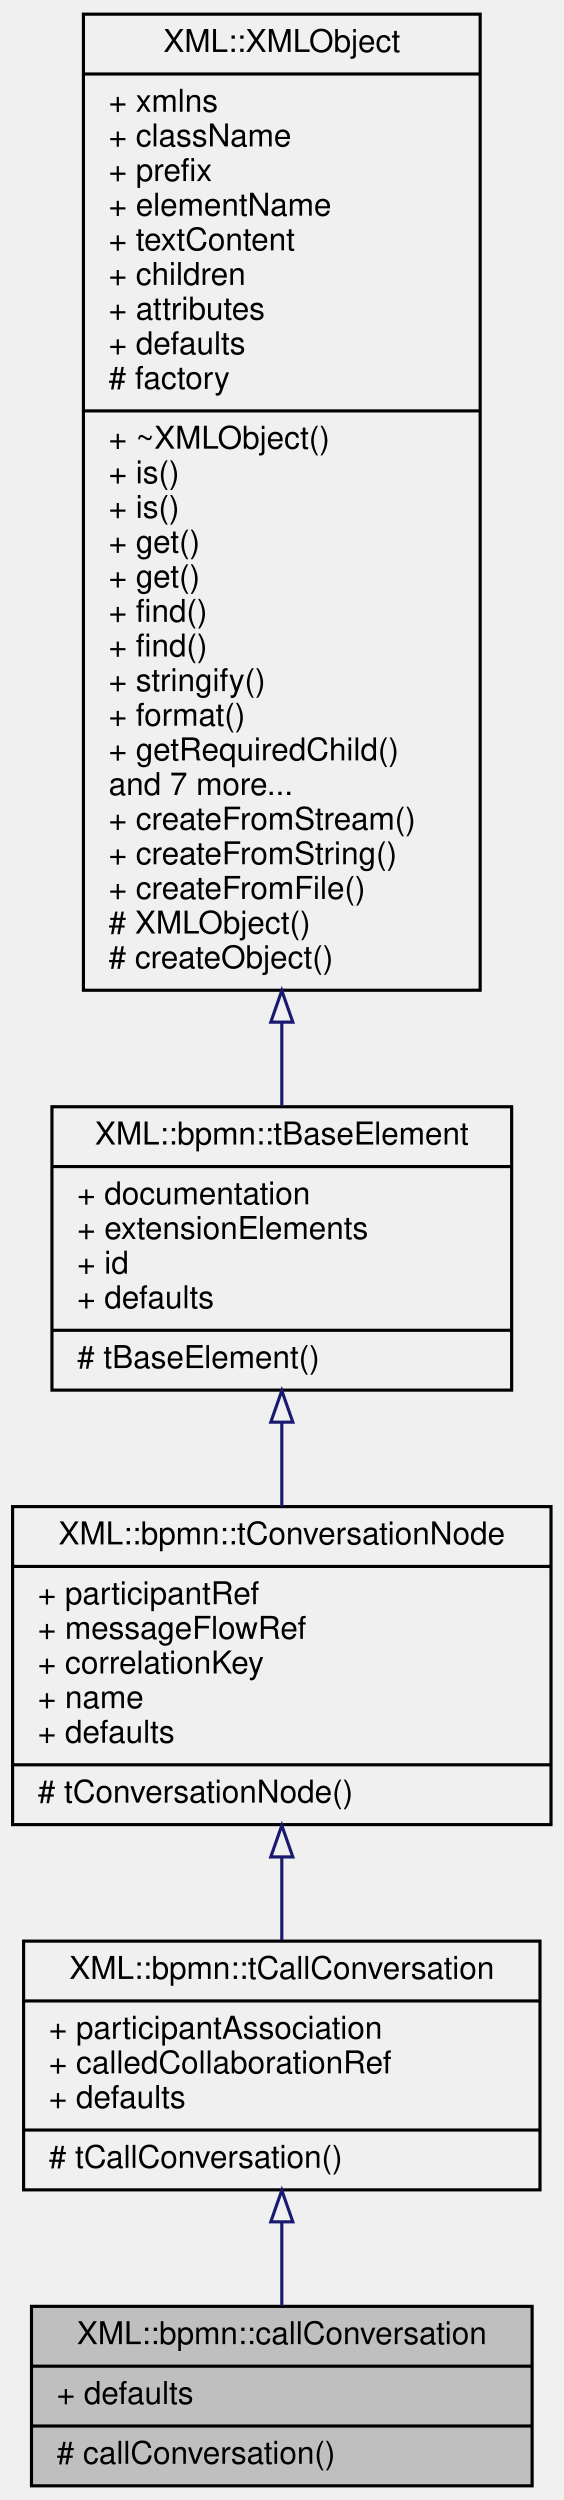
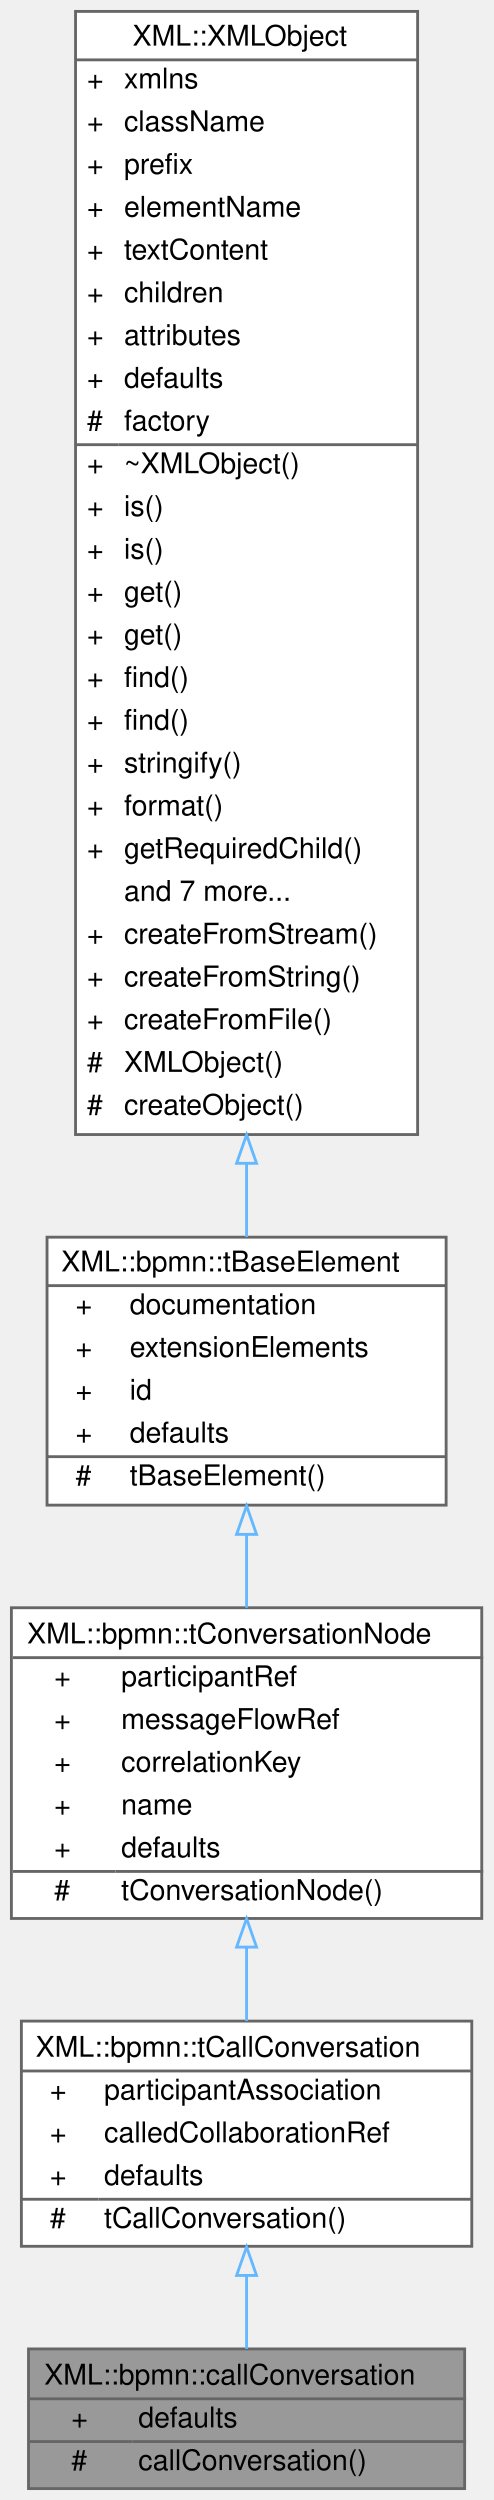
- <svg xmlns="http://www.w3.org/2000/svg" xmlns:xlink="http://www.w3.org/1999/xlink" width="179pt" height="794pt" viewBox="0.00 0.00 179.00 794.00">
-   <g id="graph0" class="graph" transform="scale(1 1) rotate(0) translate(4 790)">
-     <g id="node1" class="node">
-       <g id="a_node1">
+ <svg xmlns="http://www.w3.org/2000/svg" xmlns:xlink="http://www.w3.org/1999/xlink" width="173pt" height="877pt" viewBox="0.00 0.00 173.00 877.00">
+   <g id="graph0" class="graph" transform="scale(1 1) rotate(0) translate(4 873)">
+     <g id="Node000001" class="node">
+       <g id="a_Node000001">
        <a xlink:title=" ">
-           <polygon fill="#bfbfbf" stroke="black" points="6,-0.5 6,-57.5 165,-57.5 165,-0.5 6,-0.5" />
-           <text text-anchor="middle" x="85.5" y="-45.5" font-family="Helvetica,sans-Serif" font-size="10.00">XML::bpmn::callConversation</text>
-           <polyline fill="none" stroke="black" points="6,-38.5 165,-38.5 " />
-           <text text-anchor="start" x="14" y="-26.5" font-family="Helvetica,sans-Serif" font-size="10.00">+ defaults</text>
-           <polyline fill="none" stroke="black" points="6,-19.5 165,-19.5 " />
-           <text text-anchor="start" x="14" y="-7.5" font-family="Helvetica,sans-Serif" font-size="10.00"># callConversation()</text>
+           <polygon fill="#999999" stroke="transparent" points="159,-49 6,-49 6,0 159,0 159,-49" />
+           <text text-anchor="start" x="11.5" y="-36.5" font-family="Helvetica,sans-Serif" font-size="10.00">XML::bpmn::callConversation</text>
+           <text text-anchor="start" x="21" y="-21.5" font-family="Helvetica,sans-Serif" font-size="10.00">+</text>
+           <text text-anchor="start" x="44.5" y="-21.5" font-family="Helvetica,sans-Serif" font-size="10.00">defaults</text>
+           <text text-anchor="start" x="21" y="-6.5" font-family="Helvetica,sans-Serif" font-size="10.00">#</text>
+           <text text-anchor="start" x="44.5" y="-6.5" font-family="Helvetica,sans-Serif" font-size="10.00">callConversation()</text>
+           <polygon fill="#666666" stroke="#666666" points="6.5,-31.5 6.5,-31.5 159.5,-31.5 159.5,-31.5 6.5,-31.5" />
+           <polygon fill="#666666" stroke="#666666" points="6.5,-16.5 6.5,-16.5 42.5,-16.5 42.5,-16.5 6.5,-16.5" />
+           <polygon fill="#666666" stroke="#666666" points="42.5,-16.5 42.5,-16.5 159.5,-16.5 159.5,-16.5 42.5,-16.5" />
+           <polygon fill="none" stroke="#666666" points="6,0 6,-49 159,-49 159,0 6,0" />
        </a>
      </g>
    </g>
-     <g id="node2" class="node">
-       <g id="a_node2">
+     <g id="Node000002" class="node">
+       <g id="a_Node000002">
        <a xlink:href="classXML_1_1bpmn_1_1tCallConversation.html" target="_top" xlink:title=" ">
-           <polygon fill="none" stroke="black" points="3.5,-94.5 3.5,-173.5 167.5,-173.5 167.5,-94.5 3.5,-94.5" />
-           <text text-anchor="middle" x="85.5" y="-161.5" font-family="Helvetica,sans-Serif" font-size="10.00">XML::bpmn::tCallConversation</text>
-           <polyline fill="none" stroke="black" points="3.5,-154.5 167.5,-154.5 " />
-           <text text-anchor="start" x="11.5" y="-142.5" font-family="Helvetica,sans-Serif" font-size="10.00">+ participantAssociation</text>
-           <text text-anchor="start" x="11.5" y="-131.5" font-family="Helvetica,sans-Serif" font-size="10.00">+ calledCollaborationRef</text>
-           <text text-anchor="start" x="11.5" y="-120.5" font-family="Helvetica,sans-Serif" font-size="10.00">+ defaults</text>
-           <polyline fill="none" stroke="black" points="3.5,-113.5 167.5,-113.5 " />
-           <text text-anchor="start" x="11.5" y="-101.5" font-family="Helvetica,sans-Serif" font-size="10.00"># tCallConversation()</text>
+           <polygon fill="white" stroke="transparent" points="161.5,-164 3.5,-164 3.5,-85 161.5,-85 161.5,-164" />
+           <text text-anchor="start" x="8.5" y="-151.5" font-family="Helvetica,sans-Serif" font-size="10.00">XML::bpmn::tCallConversation</text>
+           <text text-anchor="start" x="13.5" y="-136.5" font-family="Helvetica,sans-Serif" font-size="10.00">+</text>
+           <text text-anchor="start" x="32.5" y="-136.5" font-family="Helvetica,sans-Serif" font-size="10.00">participantAssociation</text>
+           <text text-anchor="start" x="13.5" y="-121.5" font-family="Helvetica,sans-Serif" font-size="10.00">+</text>
+           <text text-anchor="start" x="32.5" y="-121.5" font-family="Helvetica,sans-Serif" font-size="10.00">calledCollaborationRef</text>
+           <text text-anchor="start" x="13.5" y="-106.5" font-family="Helvetica,sans-Serif" font-size="10.00">+</text>
+           <text text-anchor="start" x="32.5" y="-106.5" font-family="Helvetica,sans-Serif" font-size="10.00">defaults</text>
+           <text text-anchor="start" x="13.5" y="-91.5" font-family="Helvetica,sans-Serif" font-size="10.00">#</text>
+           <text text-anchor="start" x="32.5" y="-91.5" font-family="Helvetica,sans-Serif" font-size="10.00">tCallConversation()</text>
+           <polygon fill="#666666" stroke="#666666" points="3.5,-146.5 3.5,-146.5 161.5,-146.5 161.5,-146.5 3.5,-146.5" />
+           <polygon fill="#666666" stroke="#666666" points="3.5,-101.5 3.5,-101.5 30.5,-101.5 30.5,-101.5 3.5,-101.5" />
+           <polygon fill="#666666" stroke="#666666" points="30.5,-101.5 30.5,-101.5 161.5,-101.5 161.5,-101.5 30.5,-101.5" />
+           <polygon fill="none" stroke="#666666" points="3.5,-85 3.5,-164 161.5,-164 161.5,-85 3.5,-85" />
        </a>
      </g>
    </g>
-     <g id="edge1" class="edge">
-       <path fill="none" stroke="midnightblue" d="M85.5,-84.16C85.5,-75.04 85.5,-65.81 85.5,-57.61" />
-       <polygon fill="none" stroke="midnightblue" points="82,-84.35 85.5,-94.35 89,-84.35 82,-84.35" />
-     </g>
-     <g id="node3" class="node">
-       <g id="a_node3">
-         <a xlink:href="classXML_1_1bpmn_1_1tConversationNode.html" target="_top" xlink:title=" ">
-           <polygon fill="none" stroke="black" points="0,-210.5 0,-311.5 171,-311.5 171,-210.5 0,-210.5" />
-           <text text-anchor="middle" x="85.5" y="-299.5" font-family="Helvetica,sans-Serif" font-size="10.00">XML::bpmn::tConversationNode</text>
-           <polyline fill="none" stroke="black" points="0,-292.5 171,-292.5 " />
-           <text text-anchor="start" x="8" y="-280.5" font-family="Helvetica,sans-Serif" font-size="10.00">+ participantRef</text>
-           <text text-anchor="start" x="8" y="-269.5" font-family="Helvetica,sans-Serif" font-size="10.00">+ messageFlowRef</text>
-           <text text-anchor="start" x="8" y="-258.5" font-family="Helvetica,sans-Serif" font-size="10.00">+ correlationKey</text>
-           <text text-anchor="start" x="8" y="-247.5" font-family="Helvetica,sans-Serif" font-size="10.00">+ name</text>
-           <text text-anchor="start" x="8" y="-236.5" font-family="Helvetica,sans-Serif" font-size="10.00">+ defaults</text>
-           <polyline fill="none" stroke="black" points="0,-229.5 171,-229.5 " />
-           <text text-anchor="start" x="8" y="-217.5" font-family="Helvetica,sans-Serif" font-size="10.00"># tConversationNode()</text>
+     <g id="edge1_Node000001_Node000002" class="edge">
+       <g id="a_edge1_Node000001_Node000002">
+         <a xlink:title=" ">
+           <path fill="none" stroke="#63b8ff" d="M82.5,-74.72C82.5,-65.75 82.5,-56.78 82.5,-49" />
+           <polygon fill="none" stroke="#63b8ff" points="79,-74.77 82.5,-84.77 86,-74.77 79,-74.77" />
        </a>
      </g>
    </g>
-     <g id="edge2" class="edge">
-       <path fill="none" stroke="midnightblue" d="M85.5,-200.19C85.5,-191.22 85.5,-182.18 85.5,-173.81" />
-       <polygon fill="none" stroke="midnightblue" points="82,-200.24 85.5,-210.24 89,-200.24 82,-200.24" />
-     </g>
-     <g id="node4" class="node">
-       <g id="a_node4">
-         <a xlink:href="classXML_1_1bpmn_1_1tBaseElement.html" target="_top" xlink:title=" ">
-           <polygon fill="none" stroke="black" points="12.5,-348.5 12.5,-438.5 158.5,-438.5 158.5,-348.5 12.5,-348.5" />
-           <text text-anchor="middle" x="85.5" y="-426.5" font-family="Helvetica,sans-Serif" font-size="10.00">XML::bpmn::tBaseElement</text>
-           <polyline fill="none" stroke="black" points="12.5,-419.5 158.5,-419.5 " />
-           <text text-anchor="start" x="20.5" y="-407.5" font-family="Helvetica,sans-Serif" font-size="10.00">+ documentation</text>
-           <text text-anchor="start" x="20.5" y="-396.5" font-family="Helvetica,sans-Serif" font-size="10.00">+ extensionElements</text>
-           <text text-anchor="start" x="20.5" y="-385.5" font-family="Helvetica,sans-Serif" font-size="10.00">+ id</text>
-           <text text-anchor="start" x="20.5" y="-374.5" font-family="Helvetica,sans-Serif" font-size="10.00">+ defaults</text>
-           <polyline fill="none" stroke="black" points="12.5,-367.5 158.5,-367.5 " />
-           <text text-anchor="start" x="20.5" y="-355.5" font-family="Helvetica,sans-Serif" font-size="10.00"># tBaseElement()</text>
+     <g id="Node000003" class="node">
+       <g id="a_Node000003">
+         <a xlink:href="classXML_1_1bpmn_1_1tConversationNode.html" target="_top" xlink:title=" ">
+           <polygon fill="white" stroke="transparent" points="165,-309 0,-309 0,-200 165,-200 165,-309" />
+           <text text-anchor="start" x="5.5" y="-296.5" font-family="Helvetica,sans-Serif" font-size="10.00">XML::bpmn::tConversationNode</text>
+           <text text-anchor="start" x="15" y="-281.5" font-family="Helvetica,sans-Serif" font-size="10.00">+</text>
+           <text text-anchor="start" x="38.5" y="-281.5" font-family="Helvetica,sans-Serif" font-size="10.00">participantRef</text>
+           <text text-anchor="start" x="15" y="-266.5" font-family="Helvetica,sans-Serif" font-size="10.00">+</text>
+           <text text-anchor="start" x="38.5" y="-266.5" font-family="Helvetica,sans-Serif" font-size="10.00">messageFlowRef</text>
+           <text text-anchor="start" x="15" y="-251.5" font-family="Helvetica,sans-Serif" font-size="10.00">+</text>
+           <text text-anchor="start" x="38.5" y="-251.5" font-family="Helvetica,sans-Serif" font-size="10.00">correlationKey</text>
+           <text text-anchor="start" x="15" y="-236.5" font-family="Helvetica,sans-Serif" font-size="10.00">+</text>
+           <text text-anchor="start" x="38.5" y="-236.5" font-family="Helvetica,sans-Serif" font-size="10.00">name</text>
+           <text text-anchor="start" x="15" y="-221.5" font-family="Helvetica,sans-Serif" font-size="10.00">+</text>
+           <text text-anchor="start" x="38.5" y="-221.5" font-family="Helvetica,sans-Serif" font-size="10.00">defaults</text>
+           <text text-anchor="start" x="15" y="-206.5" font-family="Helvetica,sans-Serif" font-size="10.00">#</text>
+           <text text-anchor="start" x="38.5" y="-206.5" font-family="Helvetica,sans-Serif" font-size="10.00">tConversationNode()</text>
+           <polygon fill="#666666" stroke="#666666" points="0.5,-291.5 0.5,-291.5 165.5,-291.5 165.5,-291.5 0.5,-291.5" />
+           <polygon fill="#666666" stroke="#666666" points="0.5,-216.5 0.5,-216.5 36.5,-216.5 36.5,-216.5 0.5,-216.5" />
+           <polygon fill="#666666" stroke="#666666" points="36.5,-216.5 36.5,-216.5 165.5,-216.5 165.5,-216.5 36.5,-216.5" />
+           <polygon fill="none" stroke="#666666" points="0,-200 0,-309 165,-309 165,-200 0,-200" />
        </a>
      </g>
    </g>
-     <g id="edge3" class="edge">
-       <path fill="none" stroke="midnightblue" d="M85.5,-338.13C85.5,-329.31 85.5,-320.22 85.5,-311.52" />
-       <polygon fill="none" stroke="midnightblue" points="82,-338.32 85.5,-348.32 89,-338.32 82,-338.32" />
-     </g>
-     <g id="node5" class="node">
-       <g id="a_node5">
-         <a xlink:href="classXML_1_1XMLObject.html" target="_top" xlink:title="A class representing a node in an XML-tree.">
-           <polygon fill="none" stroke="black" points="22.5,-475.5 22.5,-785.5 148.5,-785.5 148.5,-475.5 22.5,-475.5" />
-           <text text-anchor="middle" x="85.5" y="-773.5" font-family="Helvetica,sans-Serif" font-size="10.00">XML::XMLObject</text>
-           <polyline fill="none" stroke="black" points="22.5,-766.5 148.5,-766.5 " />
-           <text text-anchor="start" x="30.5" y="-754.5" font-family="Helvetica,sans-Serif" font-size="10.00">+ xmlns</text>
-           <text text-anchor="start" x="30.5" y="-743.5" font-family="Helvetica,sans-Serif" font-size="10.00">+ className</text>
-           <text text-anchor="start" x="30.5" y="-732.5" font-family="Helvetica,sans-Serif" font-size="10.00">+ prefix</text>
-           <text text-anchor="start" x="30.5" y="-721.5" font-family="Helvetica,sans-Serif" font-size="10.00">+ elementName</text>
-           <text text-anchor="start" x="30.5" y="-710.5" font-family="Helvetica,sans-Serif" font-size="10.00">+ textContent</text>
-           <text text-anchor="start" x="30.5" y="-699.5" font-family="Helvetica,sans-Serif" font-size="10.00">+ children</text>
-           <text text-anchor="start" x="30.5" y="-688.5" font-family="Helvetica,sans-Serif" font-size="10.00">+ attributes</text>
-           <text text-anchor="start" x="30.5" y="-677.5" font-family="Helvetica,sans-Serif" font-size="10.00">+ defaults</text>
-           <text text-anchor="start" x="30.5" y="-666.5" font-family="Helvetica,sans-Serif" font-size="10.00"># factory</text>
-           <polyline fill="none" stroke="black" points="22.5,-659.5 148.5,-659.5 " />
-           <text text-anchor="start" x="30.5" y="-647.5" font-family="Helvetica,sans-Serif" font-size="10.00">+ ~XMLObject()</text>
-           <text text-anchor="start" x="30.5" y="-636.5" font-family="Helvetica,sans-Serif" font-size="10.00">+ is()</text>
-           <text text-anchor="start" x="30.5" y="-625.5" font-family="Helvetica,sans-Serif" font-size="10.00">+ is()</text>
-           <text text-anchor="start" x="30.5" y="-614.5" font-family="Helvetica,sans-Serif" font-size="10.00">+ get()</text>
-           <text text-anchor="start" x="30.5" y="-603.5" font-family="Helvetica,sans-Serif" font-size="10.00">+ get()</text>
-           <text text-anchor="start" x="30.5" y="-592.5" font-family="Helvetica,sans-Serif" font-size="10.00">+ find()</text>
-           <text text-anchor="start" x="30.5" y="-581.5" font-family="Helvetica,sans-Serif" font-size="10.00">+ find()</text>
-           <text text-anchor="start" x="30.5" y="-570.5" font-family="Helvetica,sans-Serif" font-size="10.00">+ stringify()</text>
-           <text text-anchor="start" x="30.5" y="-559.5" font-family="Helvetica,sans-Serif" font-size="10.00">+ format()</text>
-           <text text-anchor="start" x="30.5" y="-548.5" font-family="Helvetica,sans-Serif" font-size="10.00">+ getRequiredChild()</text>
-           <text text-anchor="start" x="30.5" y="-537.5" font-family="Helvetica,sans-Serif" font-size="10.00">and 7 more...</text>
-           <text text-anchor="start" x="30.5" y="-526.5" font-family="Helvetica,sans-Serif" font-size="10.00">+ createFromStream()</text>
-           <text text-anchor="start" x="30.5" y="-515.5" font-family="Helvetica,sans-Serif" font-size="10.00">+ createFromString()</text>
-           <text text-anchor="start" x="30.5" y="-504.5" font-family="Helvetica,sans-Serif" font-size="10.00">+ createFromFile()</text>
-           <text text-anchor="start" x="30.5" y="-493.5" font-family="Helvetica,sans-Serif" font-size="10.00"># XMLObject()</text>
-           <text text-anchor="start" x="30.5" y="-482.5" font-family="Helvetica,sans-Serif" font-size="10.00"># createObject()</text>
+     <g id="edge2_Node000002_Node000003" class="edge">
+       <g id="a_edge2_Node000002_Node000003">
+         <a xlink:title=" ">
+           <path fill="none" stroke="#63b8ff" d="M82.5,-189.7C82.5,-180.93 82.5,-172.16 82.5,-164.03" />
+           <polygon fill="none" stroke="#63b8ff" points="79,-189.96 82.5,-199.96 86,-189.96 79,-189.96" />
        </a>
      </g>
    </g>
-     <g id="edge4" class="edge">
-       <path fill="none" stroke="midnightblue" d="M85.5,-465.35C85.5,-455.89 85.5,-446.91 85.5,-438.72" />
-       <polygon fill="none" stroke="midnightblue" points="82,-465.37 85.5,-475.37 89,-465.37 82,-465.37" />
+     <g id="Node000004" class="node">
+       <g id="a_Node000004">
+         <a xlink:href="classXML_1_1bpmn_1_1tBaseElement.html" target="_top" xlink:title=" ">
+           <polygon fill="white" stroke="transparent" points="152.5,-439 12.5,-439 12.5,-345 152.5,-345 152.5,-439" />
+           <text text-anchor="start" x="17.5" y="-427" font-family="Helvetica,sans-Serif" font-size="10.00">XML::bpmn::tBaseElement</text>
+           <text text-anchor="start" x="22.5" y="-412" font-family="Helvetica,sans-Serif" font-size="10.00">+</text>
+           <text text-anchor="start" x="41.5" y="-412" font-family="Helvetica,sans-Serif" font-size="10.00">documentation</text>
+           <text text-anchor="start" x="22.5" y="-397" font-family="Helvetica,sans-Serif" font-size="10.00">+</text>
+           <text text-anchor="start" x="41.5" y="-397" font-family="Helvetica,sans-Serif" font-size="10.00">extensionElements</text>
+           <text text-anchor="start" x="22.5" y="-382" font-family="Helvetica,sans-Serif" font-size="10.00">+</text>
+           <text text-anchor="start" x="41.5" y="-382" font-family="Helvetica,sans-Serif" font-size="10.00">id</text>
+           <text text-anchor="start" x="22.5" y="-367" font-family="Helvetica,sans-Serif" font-size="10.00">+</text>
+           <text text-anchor="start" x="41.5" y="-367" font-family="Helvetica,sans-Serif" font-size="10.00">defaults</text>
+           <text text-anchor="start" x="22.5" y="-352" font-family="Helvetica,sans-Serif" font-size="10.00">#</text>
+           <text text-anchor="start" x="41.5" y="-352" font-family="Helvetica,sans-Serif" font-size="10.00">tBaseElement()</text>
+           <polygon fill="#666666" stroke="#666666" points="12.5,-422 12.5,-422 152.5,-422 152.5,-422 12.5,-422" />
+           <polygon fill="#666666" stroke="#666666" points="12.5,-362 12.5,-362 39.5,-362 39.5,-362 12.5,-362" />
+           <polygon fill="#666666" stroke="#666666" points="39.5,-362 39.5,-362 152.5,-362 152.5,-362 39.5,-362" />
+           <polygon fill="none" stroke="#666666" points="12.5,-345 12.5,-439 152.5,-439 152.5,-345 12.5,-345" />
+         </a>
+       </g>
+     </g>
+     <g id="edge3_Node000003_Node000004" class="edge">
+       <g id="a_edge3_Node000003_Node000004">
+         <a xlink:title=" ">
+           <path fill="none" stroke="#63b8ff" d="M82.5,-334.58C82.5,-326.12 82.5,-317.41 82.5,-309.01" />
+           <polygon fill="none" stroke="#63b8ff" points="79,-334.75 82.5,-344.75 86,-334.75 79,-334.75" />
+         </a>
+       </g>
+     </g>
+     <g id="Node000005" class="node">
+       <g id="a_Node000005">
+         <a xlink:href="classXML_1_1XMLObject.html" target="_top" xlink:title="A class representing a node in an XML-tree.">
+           <polygon fill="white" stroke="transparent" points="142.5,-869 22.5,-869 22.5,-475 142.5,-475 142.5,-869" />
+           <text text-anchor="start" x="42.5" y="-857" font-family="Helvetica,sans-Serif" font-size="10.00">XML::XMLObject</text>
+           <text text-anchor="start" x="26.5" y="-842" font-family="Helvetica,sans-Serif" font-size="10.00">+</text>
+           <text text-anchor="start" x="39.5" y="-842" font-family="Helvetica,sans-Serif" font-size="10.00">xmlns</text>
+           <text text-anchor="start" x="26.5" y="-827" font-family="Helvetica,sans-Serif" font-size="10.00">+</text>
+           <text text-anchor="start" x="39.5" y="-827" font-family="Helvetica,sans-Serif" font-size="10.00">className</text>
+           <text text-anchor="start" x="26.5" y="-812" font-family="Helvetica,sans-Serif" font-size="10.00">+</text>
+           <text text-anchor="start" x="39.5" y="-812" font-family="Helvetica,sans-Serif" font-size="10.00">prefix</text>
+           <text text-anchor="start" x="26.5" y="-797" font-family="Helvetica,sans-Serif" font-size="10.00">+</text>
+           <text text-anchor="start" x="39.5" y="-797" font-family="Helvetica,sans-Serif" font-size="10.00">elementName</text>
+           <text text-anchor="start" x="26.5" y="-782" font-family="Helvetica,sans-Serif" font-size="10.00">+</text>
+           <text text-anchor="start" x="39.5" y="-782" font-family="Helvetica,sans-Serif" font-size="10.00">textContent</text>
+           <text text-anchor="start" x="26.5" y="-767" font-family="Helvetica,sans-Serif" font-size="10.00">+</text>
+           <text text-anchor="start" x="39.5" y="-767" font-family="Helvetica,sans-Serif" font-size="10.00">children</text>
+           <text text-anchor="start" x="26.5" y="-752" font-family="Helvetica,sans-Serif" font-size="10.00">+</text>
+           <text text-anchor="start" x="39.5" y="-752" font-family="Helvetica,sans-Serif" font-size="10.00">attributes</text>
+           <text text-anchor="start" x="26.5" y="-737" font-family="Helvetica,sans-Serif" font-size="10.00">+</text>
+           <text text-anchor="start" x="39.5" y="-737" font-family="Helvetica,sans-Serif" font-size="10.00">defaults</text>
+           <text text-anchor="start" x="26.5" y="-722" font-family="Helvetica,sans-Serif" font-size="10.00">#</text>
+           <text text-anchor="start" x="39.5" y="-722" font-family="Helvetica,sans-Serif" font-size="10.00">factory</text>
+           <text text-anchor="start" x="26.5" y="-707" font-family="Helvetica,sans-Serif" font-size="10.00">+</text>
+           <text text-anchor="start" x="39.5" y="-707" font-family="Helvetica,sans-Serif" font-size="10.00">~XMLObject()</text>
+           <text text-anchor="start" x="26.5" y="-692" font-family="Helvetica,sans-Serif" font-size="10.00">+</text>
+           <text text-anchor="start" x="39.5" y="-692" font-family="Helvetica,sans-Serif" font-size="10.00">is()</text>
+           <text text-anchor="start" x="26.5" y="-677" font-family="Helvetica,sans-Serif" font-size="10.00">+</text>
+           <text text-anchor="start" x="39.5" y="-677" font-family="Helvetica,sans-Serif" font-size="10.00">is()</text>
+           <text text-anchor="start" x="26.5" y="-662" font-family="Helvetica,sans-Serif" font-size="10.00">+</text>
+           <text text-anchor="start" x="39.5" y="-662" font-family="Helvetica,sans-Serif" font-size="10.00">get()</text>
+           <text text-anchor="start" x="26.5" y="-647" font-family="Helvetica,sans-Serif" font-size="10.00">+</text>
+           <text text-anchor="start" x="39.5" y="-647" font-family="Helvetica,sans-Serif" font-size="10.00">get()</text>
+           <text text-anchor="start" x="26.5" y="-632" font-family="Helvetica,sans-Serif" font-size="10.00">+</text>
+           <text text-anchor="start" x="39.5" y="-632" font-family="Helvetica,sans-Serif" font-size="10.00">find()</text>
+           <text text-anchor="start" x="26.5" y="-617" font-family="Helvetica,sans-Serif" font-size="10.00">+</text>
+           <text text-anchor="start" x="39.5" y="-617" font-family="Helvetica,sans-Serif" font-size="10.00">find()</text>
+           <text text-anchor="start" x="26.5" y="-602" font-family="Helvetica,sans-Serif" font-size="10.00">+</text>
+           <text text-anchor="start" x="39.5" y="-602" font-family="Helvetica,sans-Serif" font-size="10.00">stringify()</text>
+           <text text-anchor="start" x="26.5" y="-587" font-family="Helvetica,sans-Serif" font-size="10.00">+</text>
+           <text text-anchor="start" x="39.5" y="-587" font-family="Helvetica,sans-Serif" font-size="10.00">format()</text>
+           <text text-anchor="start" x="26.5" y="-572" font-family="Helvetica,sans-Serif" font-size="10.00">+</text>
+           <text text-anchor="start" x="39.5" y="-572" font-family="Helvetica,sans-Serif" font-size="10.00">getRequiredChild()</text>
+           <text text-anchor="start" x="39.5" y="-557" font-family="Helvetica,sans-Serif" font-size="10.00">and 7 more...</text>
+           <text text-anchor="start" x="26.5" y="-542" font-family="Helvetica,sans-Serif" font-size="10.00">+</text>
+           <text text-anchor="start" x="39.5" y="-542" font-family="Helvetica,sans-Serif" font-size="10.00">createFromStream()</text>
+           <text text-anchor="start" x="26.5" y="-527" font-family="Helvetica,sans-Serif" font-size="10.00">+</text>
+           <text text-anchor="start" x="39.5" y="-527" font-family="Helvetica,sans-Serif" font-size="10.00">createFromString()</text>
+           <text text-anchor="start" x="26.5" y="-512" font-family="Helvetica,sans-Serif" font-size="10.00">+</text>
+           <text text-anchor="start" x="39.5" y="-512" font-family="Helvetica,sans-Serif" font-size="10.00">createFromFile()</text>
+           <text text-anchor="start" x="26.5" y="-497" font-family="Helvetica,sans-Serif" font-size="10.00">#</text>
+           <text text-anchor="start" x="39.5" y="-497" font-family="Helvetica,sans-Serif" font-size="10.00">XMLObject()</text>
+           <text text-anchor="start" x="26.5" y="-482" font-family="Helvetica,sans-Serif" font-size="10.00">#</text>
+           <text text-anchor="start" x="39.5" y="-482" font-family="Helvetica,sans-Serif" font-size="10.00">createObject()</text>
+           <polygon fill="#666666" stroke="#666666" points="22.5,-852 22.5,-852 142.5,-852 142.5,-852 22.5,-852" />
+           <polygon fill="#666666" stroke="#666666" points="22.5,-717 22.5,-717 37.5,-717 37.5,-717 22.5,-717" />
+           <polygon fill="#666666" stroke="#666666" points="37.5,-717 37.5,-717 142.5,-717 142.5,-717 37.5,-717" />
+           <polygon fill="none" stroke="#666666" points="22.5,-475 22.5,-869 142.5,-869 142.5,-475 22.5,-475" />
+         </a>
+       </g>
+     </g>
+     <g id="edge4_Node000004_Node000005" class="edge">
+       <g id="a_edge4_Node000004_Node000005">
+         <a xlink:title=" ">
+           <path fill="none" stroke="#63b8ff" d="M82.5,-464.78C82.5,-455.62 82.5,-446.97 82.5,-439.06" />
+           <polygon fill="none" stroke="#63b8ff" points="79,-464.91 82.5,-474.91 86,-464.91 79,-464.91" />
+         </a>
+       </g>
    </g>
  </g>
</svg>
